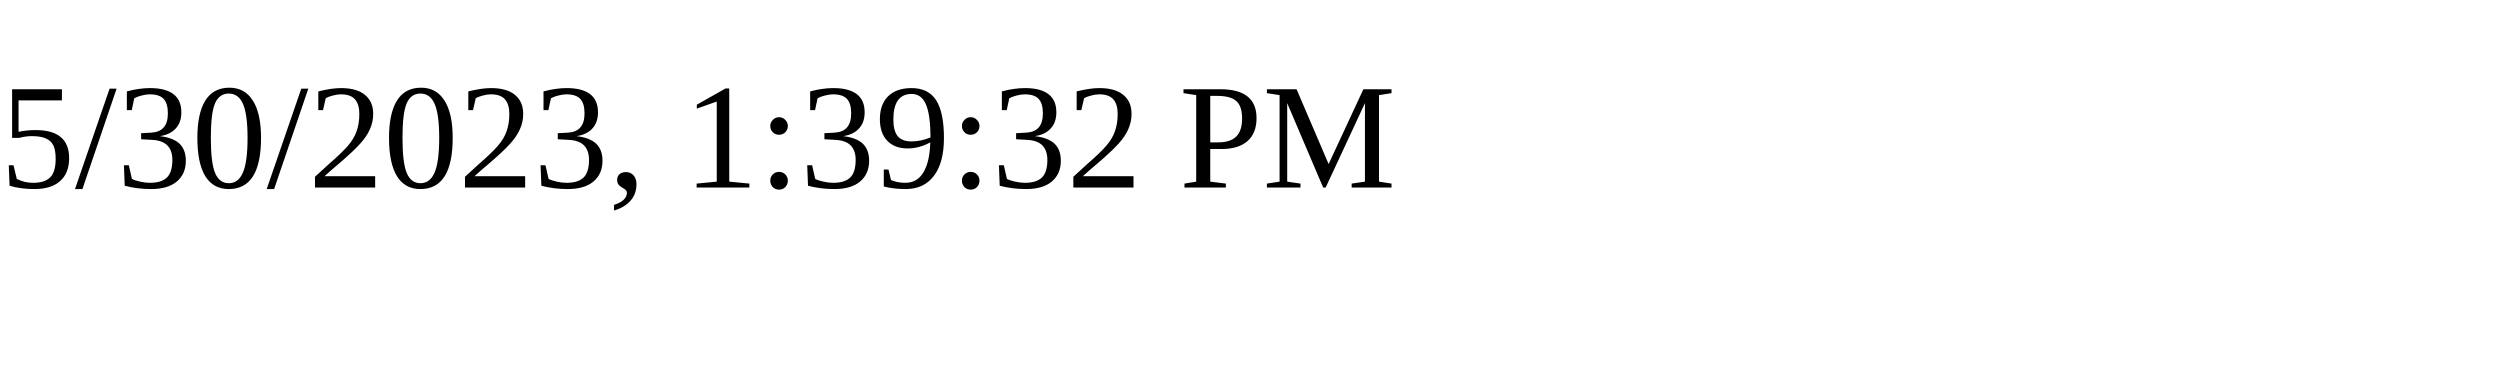
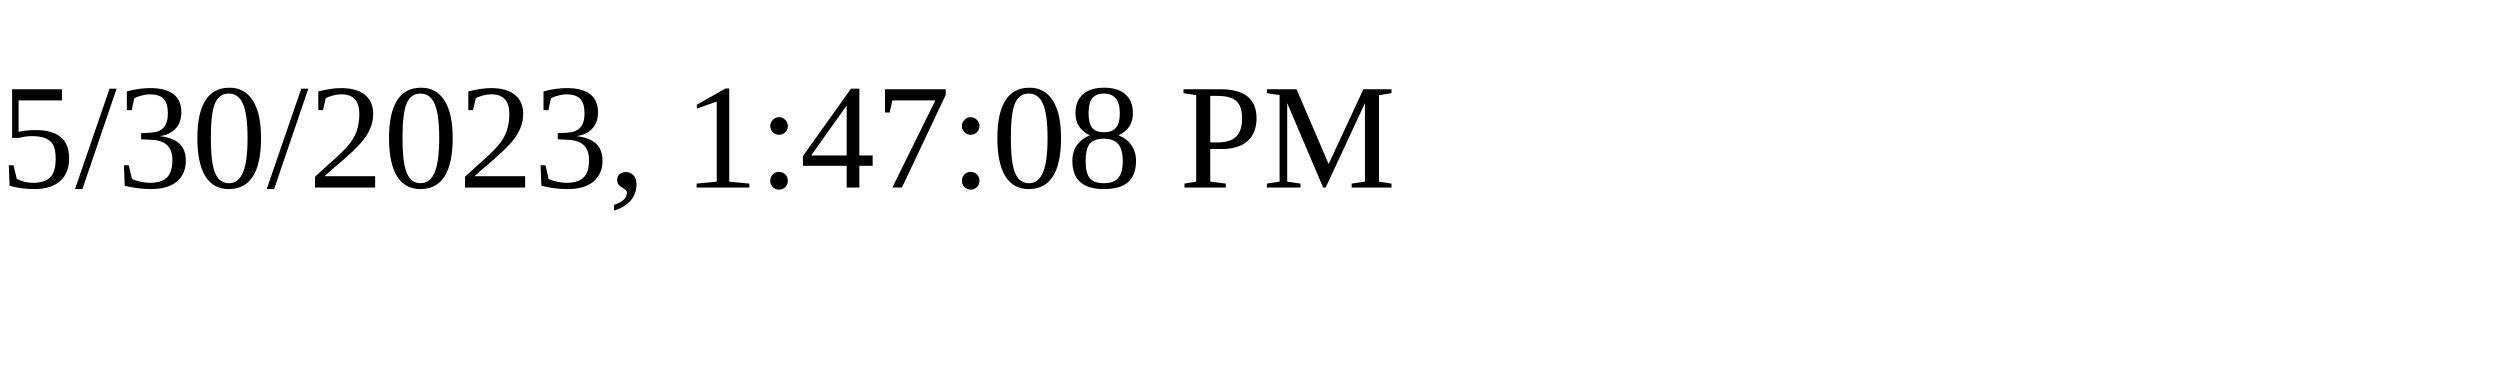
<svg xmlns="http://www.w3.org/2000/svg" height="30" width="200">
-   <text x="0" y="15">5/30/2023, 1:39:32 PM</text>
+   <text x="0" y="15">5/30/2023, 1:47:08 PM</text>
</svg>
